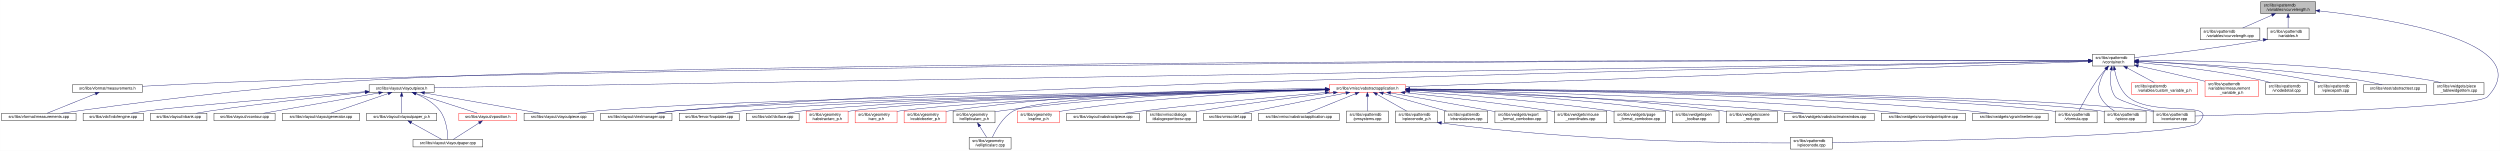
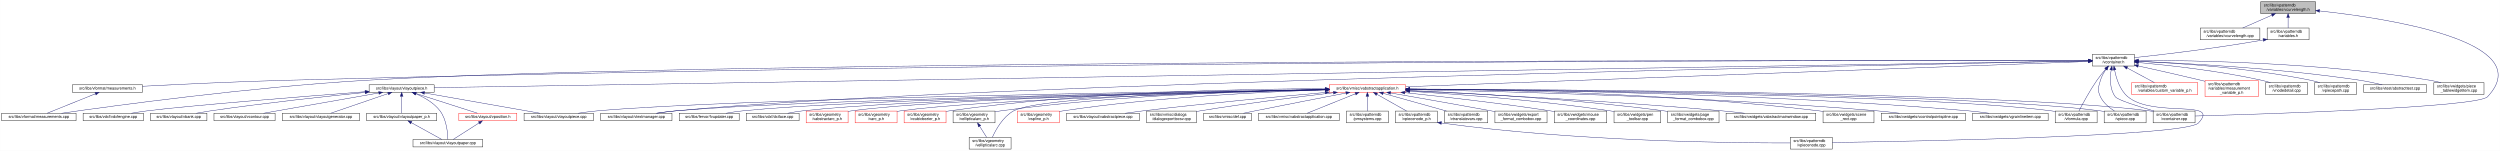
<svg xmlns="http://www.w3.org/2000/svg" xmlns:xlink="http://www.w3.org/1999/xlink" width="6381pt" height="385pt" viewBox="0.00 0.00 6380.71 385.00">
  <g id="graph0" class="graph" transform="scale(1 1) rotate(0) translate(4 381)">
    <polygon fill="white" stroke="transparent" points="-4,4 -4,-381 6376.71,-381 6376.71,4 -4,4" />
    <g id="node1" class="node">
      <g id="a_node1">
        <a xlink:title=" ">
          <polygon fill="#bfbfbf" stroke="black" points="5766,-346.5 5766,-376.5 5906,-376.5 5906,-346.5 5766,-346.5" />
          <text text-anchor="start" x="5774" y="-364.5" font-family="Helvetica,sans-Serif" font-size="10.00">src/libs/vpatterndb</text>
          <text text-anchor="middle" x="5836" y="-353.5" font-family="Helvetica,sans-Serif" font-size="10.00">/variables/vcurvelength.h</text>
        </a>
      </g>
    </g>
    <g id="node2" class="node">
      <g id="a_node2">
        <a xlink:href="../../d6/dd4/vcurvelength_8cpp.html" target="_top" xlink:title=" ">
          <polygon fill="white" stroke="black" points="5612,-279.5 5612,-309.5 5764,-309.5 5764,-279.5 5612,-279.5" />
          <text text-anchor="start" x="5620" y="-297.5" font-family="Helvetica,sans-Serif" font-size="10.00">src/libs/vpatterndb</text>
          <text text-anchor="middle" x="5688" y="-286.5" font-family="Helvetica,sans-Serif" font-size="10.00">/variables/vcurvelength.cpp</text>
        </a>
      </g>
    </g>
    <g id="edge1" class="edge">
      <path fill="none" stroke="midnightblue" d="M5794.49,-342.27C5770.92,-331.92 5741.86,-319.15 5720.05,-309.58" />
      <polygon fill="midnightblue" stroke="midnightblue" points="5793.32,-345.58 5803.89,-346.4 5796.14,-339.17 5793.32,-345.58" />
    </g>
    <g id="node3" class="node">
      <g id="a_node3">
        <a xlink:href="../../de/dca/variables_8h.html" target="_top" xlink:title=" ">
          <polygon fill="white" stroke="black" points="5782.5,-279.5 5782.5,-309.5 5889.5,-309.5 5889.5,-279.5 5782.5,-279.5" />
          <text text-anchor="start" x="5790.5" y="-297.5" font-family="Helvetica,sans-Serif" font-size="10.00">src/libs/vpatterndb</text>
          <text text-anchor="middle" x="5836" y="-286.5" font-family="Helvetica,sans-Serif" font-size="10.00">/variables.h</text>
        </a>
      </g>
    </g>
    <g id="edge2" class="edge">
      <path fill="none" stroke="midnightblue" d="M5836,-336.11C5836,-327.15 5836,-317.32 5836,-309.58" />
      <polygon fill="midnightblue" stroke="midnightblue" points="5832.5,-336.4 5836,-346.4 5839.5,-336.4 5832.5,-336.4" />
    </g>
-     <g id="node32" class="node">
-       <g id="a_node32">
+     <g id="node33" class="node">
+       <g id="a_node33">
        <a xlink:href="../../d6/d46/vcontainer_8cpp.html" target="_top" xlink:title=" ">
          <polygon fill="white" stroke="black" points="5491.5,-67.5 5491.5,-97.5 5598.5,-97.5 5598.5,-67.5 5491.5,-67.5" />
          <text text-anchor="start" x="5499.5" y="-85.5" font-family="Helvetica,sans-Serif" font-size="10.00">src/libs/vpatterndb</text>
          <text text-anchor="middle" x="5545" y="-74.5" font-family="Helvetica,sans-Serif" font-size="10.00">/vcontainer.cpp</text>
        </a>
      </g>
    </g>
    <g id="edge60" class="edge">
      <path fill="none" stroke="midnightblue" d="M5916.42,-353.08C6090.78,-334.17 6477.66,-275.3 6345,-134 6319.43,-106.77 5773.8,-89.69 5598.63,-84.89" />
      <polygon fill="midnightblue" stroke="midnightblue" points="5915.83,-349.62 5906.26,-354.16 5916.57,-356.58 5915.83,-349.62" />
    </g>
    <g id="node4" class="node">
      <g id="a_node4">
        <a xlink:href="../../d3/df7/vcontainer_8h.html" target="_top" xlink:title=" ">
          <polygon fill="white" stroke="black" points="5336.5,-212.5 5336.5,-242.5 5443.5,-242.5 5443.5,-212.5 5336.5,-212.5" />
          <text text-anchor="start" x="5344.5" y="-230.5" font-family="Helvetica,sans-Serif" font-size="10.00">src/libs/vpatterndb</text>
          <text text-anchor="middle" x="5390" y="-219.5" font-family="Helvetica,sans-Serif" font-size="10.00">/vcontainer.h</text>
        </a>
      </g>
    </g>
    <g id="edge3" class="edge">
      <path fill="none" stroke="midnightblue" d="M5772.44,-279.01C5648.93,-257.06 5515.85,-241.63 5443.53,-233.93" />
      <polygon fill="midnightblue" stroke="midnightblue" points="5771.99,-282.49 5782.46,-280.81 5773.23,-275.6 5771.99,-282.49" />
    </g>
    <g id="node5" class="node">
      <g id="a_node5">
        <a xlink:href="../../dc/db7/measurements_8h.html" target="_top" xlink:title=" ">
          <polygon fill="white" stroke="black" points="180.5,-145.5 180.5,-164.5 359.5,-164.5 359.5,-145.5 180.5,-145.5" />
          <text text-anchor="middle" x="270" y="-152.5" font-family="Helvetica,sans-Serif" font-size="10.00">src/libs/vformat/measurements.h</text>
        </a>
      </g>
    </g>
    <g id="edge4" class="edge">
      <path fill="none" stroke="midnightblue" d="M5326.16,-226.61C4915.6,-227.17 2604.58,-227.82 722,-176 596.17,-172.54 450.76,-165.57 359.59,-160.85" />
      <polygon fill="midnightblue" stroke="midnightblue" points="5326.35,-230.11 5336.35,-226.6 5326.34,-223.11 5326.35,-230.11" />
    </g>
    <g id="node6" class="node">
      <g id="a_node6">
        <a xlink:href="../../d9/de3/measurements_8cpp.html" target="_top" xlink:title=" ">
          <polygon fill="white" stroke="black" points="0,-73 0,-92 190,-92 190,-73 0,-73" />
          <text text-anchor="middle" x="95" y="-80" font-family="Helvetica,sans-Serif" font-size="10.00">src/libs/vformat/measurements.cpp</text>
        </a>
      </g>
    </g>
    <g id="edge6" class="edge">
      <path fill="none" stroke="midnightblue" d="M5326.35,-226.61C4850.27,-227.33 1839.47,-229.67 929,-176 636.33,-158.75 288.4,-111.45 152.96,-92.02" />
      <polygon fill="midnightblue" stroke="midnightblue" points="5326.48,-230.11 5336.47,-226.6 5326.47,-223.11 5326.48,-230.11" />
    </g>
    <g id="node7" class="node">
      <g id="a_node7">
        <a xlink:href="../../d6/de0/vlayoutpiece_8h.html" target="_top" xlink:title=" ">
          <polygon fill="white" stroke="black" points="938,-145.5 938,-164.5 1104,-164.5 1104,-145.5 938,-145.5" />
          <text text-anchor="middle" x="1021" y="-152.5" font-family="Helvetica,sans-Serif" font-size="10.00">src/libs/vlayout/vlayoutpiece.h</text>
        </a>
      </g>
    </g>
    <g id="edge7" class="edge">
      <path fill="none" stroke="midnightblue" d="M5326.25,-225.47C4835.34,-217.55 1660.47,-166.32 1104.14,-157.34" />
      <polygon fill="midnightblue" stroke="midnightblue" points="5326.28,-228.97 5336.34,-225.63 5326.39,-221.97 5326.28,-228.97" />
    </g>
    <g id="node16" class="node">
      <g id="a_node16">
        <a xlink:href="../../d8/d70/vtextmanager_8cpp.html" target="_top" xlink:title=" ">
          <polygon fill="white" stroke="black" points="1529,-73 1529,-92 1711,-92 1711,-73 1529,-73" />
          <text text-anchor="middle" x="1620" y="-80" font-family="Helvetica,sans-Serif" font-size="10.00">src/libs/vlayout/vtextmanager.cpp</text>
        </a>
      </g>
    </g>
    <g id="edge18" class="edge">
      <path fill="none" stroke="midnightblue" d="M5326,-225.32C4899.24,-217.3 2460.3,-168.91 1720,-98 1704.37,-96.5 1687.45,-94.28 1672.04,-92.02" />
      <polygon fill="midnightblue" stroke="midnightblue" points="5326.22,-228.83 5336.29,-225.51 5326.36,-221.83 5326.22,-228.83" />
    </g>
    <g id="node17" class="node">
      <g id="a_node17">
        <a xlink:href="../../d5/d74/vabstractapplication_8h.html" target="_top" xlink:title=" ">
          <polygon fill="white" stroke="red" points="3388.5,-145.5 3388.5,-164.5 3583.5,-164.5 3583.5,-145.5 3388.5,-145.5" />
          <text text-anchor="middle" x="3486" y="-152.5" font-family="Helvetica,sans-Serif" font-size="10.00">src/libs/vmisc/vabstractapplication.h</text>
        </a>
      </g>
    </g>
    <g id="edge19" class="edge">
      <path fill="none" stroke="midnightblue" d="M5325.93,-224.13C5045.27,-213.74 3923.25,-172.19 3583.79,-159.62" />
      <polygon fill="midnightblue" stroke="midnightblue" points="5326.21,-227.64 5336.34,-224.51 5326.47,-220.65 5326.21,-227.64" />
    </g>
    <g id="node31" class="node">
      <g id="a_node31">
        <a xlink:href="../../db/d11/vformula_8cpp.html" target="_top" xlink:title=" ">
          <polygon fill="white" stroke="black" points="5241.5,-67.5 5241.5,-97.5 5348.5,-97.5 5348.5,-67.5 5241.5,-67.5" />
          <text text-anchor="start" x="5249.5" y="-85.5" font-family="Helvetica,sans-Serif" font-size="10.00">src/libs/vpatterndb</text>
          <text text-anchor="middle" x="5295" y="-74.5" font-family="Helvetica,sans-Serif" font-size="10.00">/vformula.cpp</text>
        </a>
      </g>
    </g>
    <g id="edge52" class="edge">
      <path fill="none" stroke="midnightblue" d="M5370.44,-204.68C5363.06,-196.01 5354.8,-185.79 5348,-176 5329.63,-149.55 5311.75,-116.32 5302.18,-97.75" />
      <polygon fill="midnightblue" stroke="midnightblue" points="5367.98,-207.18 5377.18,-212.44 5373.27,-202.59 5367.98,-207.18" />
    </g>
-     <g id="edge53" class="edge">
-       <path fill="none" stroke="midnightblue" d="M5384.41,-202.29C5381.2,-182 5380.31,-153.32 5395,-134 5401.32,-125.69 5453.02,-109.44 5493.98,-97.62" />
-       <polygon fill="midnightblue" stroke="midnightblue" points="5381.01,-203.13 5386.28,-212.32 5387.89,-201.84 5381.01,-203.13" />
-     </g>
-     <g id="node33" class="node">
-       <g id="a_node33">
+     <g id="node32" class="node">
+       <g id="a_node32">
        <a xlink:href="../../df/d7a/vpiece_8cpp.html" target="_top" xlink:title=" ">
          <polygon fill="white" stroke="black" points="5366.5,-67.5 5366.5,-97.5 5473.5,-97.5 5473.5,-67.5 5366.5,-67.5" />
          <text text-anchor="start" x="5374.5" y="-85.5" font-family="Helvetica,sans-Serif" font-size="10.00">src/libs/vpatterndb</text>
          <text text-anchor="middle" x="5420" y="-74.5" font-family="Helvetica,sans-Serif" font-size="10.00">/vpiece.cpp</text>
        </a>
      </g>
    </g>
    <g id="edge55" class="edge">
      <path fill="none" stroke="midnightblue" d="M5371.41,-204.14C5365.62,-195.83 5359.97,-185.98 5357,-176 5351.67,-158.11 5348.92,-150.83 5357,-134 5364.46,-118.46 5379.3,-106.19 5392.7,-97.64" />
      <polygon fill="midnightblue" stroke="midnightblue" points="5368.61,-206.25 5377.39,-212.19 5374.23,-202.07 5368.61,-206.25" />
+     </g>
+     <g id="edge56" class="edge">
+       <path fill="none" stroke="midnightblue" d="M5384.41,-202.29C5381.2,-182 5380.31,-153.32 5395,-134 5401.32,-125.69 5453.02,-109.44 5493.98,-97.62" />
+       <polygon fill="midnightblue" stroke="midnightblue" points="5381.01,-203.13 5386.28,-212.32 5387.89,-201.84 5381.01,-203.13" />
    </g>
    <g id="node35" class="node">
      <g id="a_node35">
        <a xlink:href="../../d8/dba/vpiecenode_8cpp.html" target="_top" xlink:title=" ">
          <polygon fill="white" stroke="black" points="4565.5,-0.5 4565.5,-30.5 4672.5,-30.5 4672.5,-0.5 4565.5,-0.5" />
          <text text-anchor="start" x="4573.5" y="-18.5" font-family="Helvetica,sans-Serif" font-size="10.00">src/libs/vpatterndb</text>
          <text text-anchor="middle" x="4619" y="-7.5" font-family="Helvetica,sans-Serif" font-size="10.00">/vpiecenode.cpp</text>
        </a>
      </g>
    </g>
-     <g id="edge56" class="edge">
+     <g id="edge54" class="edge">
      <path fill="none" stroke="midnightblue" d="M5393.12,-202.61C5397.19,-181.38 5406.41,-151.13 5427,-134 5492.63,-79.41 5665.8,-128.88 5607,-67 5574.6,-32.9 4873.79,-20.18 4672.58,-17.22" />
      <polygon fill="midnightblue" stroke="midnightblue" points="5389.67,-202.05 5391.47,-212.49 5396.57,-203.2 5389.67,-202.05" />
    </g>
    <g id="node45" class="node">
      <g id="a_node45">
        <a xlink:href="../../d3/d02/custom__variable__p_8h.html" target="_top" xlink:title=" ">
          <polygon fill="white" stroke="red" points="5436.5,-140 5436.5,-170 5605.5,-170 5605.5,-140 5436.5,-140" />
          <text text-anchor="start" x="5444.5" y="-158" font-family="Helvetica,sans-Serif" font-size="10.00">src/libs/vpatterndb</text>
          <text text-anchor="middle" x="5521" y="-147" font-family="Helvetica,sans-Serif" font-size="10.00">/variables/custom_variable_p.h</text>
        </a>
      </g>
    </g>
    <g id="edge50" class="edge">
      <path fill="none" stroke="midnightblue" d="M5425.2,-207.56C5447.13,-195.76 5474.87,-180.83 5494.85,-170.07" />
      <polygon fill="midnightblue" stroke="midnightblue" points="5423.34,-204.58 5416.19,-212.4 5426.66,-210.75 5423.34,-204.58" />
    </g>
    <g id="node46" class="node">
      <g id="a_node46">
        <a xlink:href="../../d7/d8a/measurement__variable__p_8h.html" target="_top" xlink:title=" ">
          <polygon fill="white" stroke="red" points="5624,-134.5 5624,-175.5 5760,-175.5 5760,-134.5 5624,-134.5" />
          <text text-anchor="start" x="5632" y="-163.5" font-family="Helvetica,sans-Serif" font-size="10.00">src/libs/vpatterndb</text>
          <text text-anchor="start" x="5632" y="-152.5" font-family="Helvetica,sans-Serif" font-size="10.00">/variables/measurement</text>
          <text text-anchor="middle" x="5692" y="-141.5" font-family="Helvetica,sans-Serif" font-size="10.00">_variable_p.h</text>
        </a>
      </g>
    </g>
    <g id="edge51" class="edge">
      <path fill="none" stroke="midnightblue" d="M5453.4,-212.72C5498.32,-202.84 5559.95,-189.02 5614,-176 5617.26,-175.21 5620.6,-174.4 5623.96,-173.57" />
      <polygon fill="midnightblue" stroke="midnightblue" points="5452.52,-209.33 5443.51,-214.9 5454.03,-216.17 5452.52,-209.33" />
    </g>
    <g id="node47" class="node">
      <g id="a_node47">
        <a xlink:href="../../d6/d91/vnodedetail_8cpp.html" target="_top" xlink:title=" ">
          <polygon fill="white" stroke="black" points="5778.5,-140 5778.5,-170 5885.5,-170 5885.5,-140 5778.5,-140" />
          <text text-anchor="start" x="5786.5" y="-158" font-family="Helvetica,sans-Serif" font-size="10.00">src/libs/vpatterndb</text>
          <text text-anchor="middle" x="5832" y="-147" font-family="Helvetica,sans-Serif" font-size="10.00">/vnodedetail.cpp</text>
        </a>
      </g>
    </g>
-     <g id="edge54" class="edge">
+     <g id="edge53" class="edge">
      <path fill="none" stroke="midnightblue" d="M5453.89,-221.42C5529.71,-214.61 5659.64,-200.45 5769,-176 5776.28,-174.37 5783.92,-172.28 5791.28,-170.07" />
      <polygon fill="midnightblue" stroke="midnightblue" points="5453.21,-217.97 5443.56,-222.34 5453.83,-224.94 5453.21,-217.97" />
    </g>
    <g id="node48" class="node">
      <g id="a_node48">
        <a xlink:href="../../da/de1/vpiecepath_8cpp.html" target="_top" xlink:title=" ">
          <polygon fill="white" stroke="black" points="5903.5,-140 5903.5,-170 6010.5,-170 6010.5,-140 5903.5,-140" />
          <text text-anchor="start" x="5911.5" y="-158" font-family="Helvetica,sans-Serif" font-size="10.00">src/libs/vpatterndb</text>
          <text text-anchor="middle" x="5957" y="-147" font-family="Helvetica,sans-Serif" font-size="10.00">/vpiecepath.cpp</text>
        </a>
      </g>
    </g>
    <g id="edge57" class="edge">
      <path fill="none" stroke="midnightblue" d="M5453.67,-224.35C5549.91,-220.16 5737.78,-208.26 5894,-176 5901.53,-174.45 5909.43,-172.33 5917,-170.06" />
      <polygon fill="midnightblue" stroke="midnightblue" points="5453.36,-220.86 5443.52,-224.78 5453.66,-227.86 5453.36,-220.86" />
    </g>
    <g id="node49" class="node">
      <g id="a_node49">
        <a xlink:href="../../d1/d3a/abstracttest_8cpp.html" target="_top" xlink:title=" ">
          <polygon fill="white" stroke="black" points="6028.5,-145.5 6028.5,-164.5 6189.5,-164.5 6189.5,-145.5 6028.5,-145.5" />
          <text text-anchor="middle" x="6109" y="-152.5" font-family="Helvetica,sans-Serif" font-size="10.00">src/libs/vtest/abstracttest.cpp</text>
        </a>
      </g>
    </g>
    <g id="edge58" class="edge">
      <path fill="none" stroke="midnightblue" d="M5454.12,-224.35C5568.41,-219.85 5814.6,-207.15 6020,-176 6038.79,-173.15 6059.52,-168.58 6076.24,-164.52" />
      <polygon fill="midnightblue" stroke="midnightblue" points="5453.67,-220.86 5443.81,-224.75 5453.94,-227.86 5453.67,-220.86" />
    </g>
    <g id="node50" class="node">
      <g id="a_node50">
        <a xlink:href="../../da/db4/piece__tablewidgetitem_8cpp.html" target="_top" xlink:title=" ">
          <polygon fill="white" stroke="black" points="6208,-140 6208,-170 6336,-170 6336,-140 6208,-140" />
          <text text-anchor="start" x="6216" y="-158" font-family="Helvetica,sans-Serif" font-size="10.00">src/libs/vwidgets/piece</text>
          <text text-anchor="middle" x="6272" y="-147" font-family="Helvetica,sans-Serif" font-size="10.00">_tablewidgetitem.cpp</text>
        </a>
      </g>
    </g>
    <g id="edge59" class="edge">
      <path fill="none" stroke="midnightblue" d="M5454.27,-226.94C5591.85,-226.91 5924.7,-221.64 6199,-176 6207.94,-174.51 6217.37,-172.37 6226.37,-170.04" />
      <polygon fill="midnightblue" stroke="midnightblue" points="5453.92,-223.44 5443.92,-226.93 5453.91,-230.44 5453.92,-223.44" />
    </g>
    <g id="edge5" class="edge">
      <path fill="none" stroke="midnightblue" d="M239.56,-141.74C204.25,-127.51 146.97,-104.44 116.18,-92.03" />
      <polygon fill="midnightblue" stroke="midnightblue" points="238.31,-145.01 248.89,-145.5 240.92,-138.51 238.31,-145.01" />
    </g>
    <g id="node8" class="node">
      <g id="a_node8">
        <a xlink:href="../../dd/d66/vdxfengine_8cpp.html" target="_top" xlink:title=" ">
          <polygon fill="white" stroke="black" points="208,-73 208,-92 362,-92 362,-73 208,-73" />
          <text text-anchor="middle" x="285" y="-80" font-family="Helvetica,sans-Serif" font-size="10.00">src/libs/vdxf/vdxfengine.cpp</text>
        </a>
      </g>
    </g>
    <g id="edge8" class="edge">
      <path fill="none" stroke="midnightblue" d="M927.58,-146.89C774.32,-135.07 476.03,-111.36 371,-98 358.08,-96.36 344.14,-94.18 331.32,-92.02" />
      <polygon fill="midnightblue" stroke="midnightblue" points="927.67,-150.41 937.91,-147.69 928.21,-143.43 927.67,-150.41" />
    </g>
    <g id="node9" class="node">
      <g id="a_node9">
        <a xlink:href="../../de/da8/vbank_8cpp.html" target="_top" xlink:title=" ">
          <polygon fill="white" stroke="black" points="380,-73 380,-92 524,-92 524,-73 380,-73" />
          <text text-anchor="middle" x="452" y="-80" font-family="Helvetica,sans-Serif" font-size="10.00">src/libs/vlayout/vbank.cpp</text>
        </a>
      </g>
    </g>
    <g id="edge9" class="edge">
      <path fill="none" stroke="midnightblue" d="M927.69,-145.05C829.31,-135.21 669.9,-118.09 533,-98 521.27,-96.28 508.63,-94.15 496.9,-92.06" />
      <polygon fill="midnightblue" stroke="midnightblue" points="927.6,-148.56 937.9,-146.07 928.3,-141.6 927.6,-148.56" />
    </g>
    <g id="node10" class="node">
      <g id="a_node10">
        <a xlink:href="../../df/d5d/vcontour_8cpp.html" target="_top" xlink:title=" ">
          <polygon fill="white" stroke="black" points="542,-73 542,-92 698,-92 698,-73 542,-73" />
          <text text-anchor="middle" x="620" y="-80" font-family="Helvetica,sans-Serif" font-size="10.00">src/libs/vlayout/vcontour.cpp</text>
        </a>
      </g>
    </g>
    <g id="edge10" class="edge">
      <path fill="none" stroke="midnightblue" d="M962.3,-143.68C882.81,-129.71 742.41,-105.02 668.54,-92.03" />
      <polygon fill="midnightblue" stroke="midnightblue" points="962.18,-147.21 972.63,-145.5 963.39,-140.32 962.18,-147.21" />
    </g>
    <g id="node11" class="node">
      <g id="a_node11">
        <a xlink:href="../../d3/d39/vlayoutgenerator_8cpp.html" target="_top" xlink:title=" ">
          <polygon fill="white" stroke="black" points="716.5,-73 716.5,-92 913.5,-92 913.5,-73 716.5,-73" />
          <text text-anchor="middle" x="815" y="-80" font-family="Helvetica,sans-Serif" font-size="10.00">src/libs/vlayout/vlayoutgenerator.cpp</text>
        </a>
      </g>
    </g>
    <g id="edge11" class="edge">
      <path fill="none" stroke="midnightblue" d="M986.49,-142.19C945.05,-128.01 876.57,-104.57 839.94,-92.03" />
      <polygon fill="midnightblue" stroke="midnightblue" points="985.56,-145.57 996.15,-145.5 987.82,-138.95 985.56,-145.57" />
    </g>
    <g id="node12" class="node">
      <g id="a_node12">
        <a xlink:href="../../d2/d2d/vlayoutpaper__p_8h.html" target="_top" xlink:title=" ">
          <polygon fill="white" stroke="black" points="931.5,-73 931.5,-92 1110.5,-92 1110.5,-73 931.5,-73" />
          <text text-anchor="middle" x="1021" y="-80" font-family="Helvetica,sans-Serif" font-size="10.00">src/libs/vlayout/vlayoutpaper_p.h</text>
        </a>
      </g>
    </g>
    <g id="edge12" class="edge">
      <path fill="none" stroke="midnightblue" d="M1021,-134.94C1021,-121.03 1021,-102.82 1021,-92.22" />
      <polygon fill="midnightblue" stroke="midnightblue" points="1017.5,-135.36 1021,-145.36 1024.5,-135.36 1017.5,-135.36" />
    </g>
    <g id="node13" class="node">
      <g id="a_node13">
        <a xlink:href="../../d1/dd1/vlayoutpaper_8cpp.html" target="_top" xlink:title=" ">
          <polygon fill="white" stroke="black" points="1050,-6 1050,-25 1228,-25 1228,-6 1050,-6" />
          <text text-anchor="middle" x="1139" y="-13" font-family="Helvetica,sans-Serif" font-size="10.00">src/libs/vlayout/vlayoutpaper.cpp</text>
        </a>
      </g>
    </g>
    <g id="edge14" class="edge">
      <path fill="none" stroke="midnightblue" d="M1057.25,-141.63C1078.26,-132.67 1103.55,-118.49 1119,-98 1135.84,-75.67 1138.67,-40.99 1139.03,-25.05" />
      <polygon fill="midnightblue" stroke="midnightblue" points="1055.91,-138.4 1047.94,-145.39 1058.53,-144.89 1055.91,-138.4" />
    </g>
    <g id="node14" class="node">
      <g id="a_node14">
+         <a xlink:href="../../dd/d70/vlayoutpiece_8cpp.html" target="_top" xlink:title=" ">
+           <polygon fill="white" stroke="black" points="1333.5,-73 1333.5,-92 1510.5,-92 1510.5,-73 1333.5,-73" />
+           <text text-anchor="middle" x="1422" y="-80" font-family="Helvetica,sans-Serif" font-size="10.00">src/libs/vlayout/vlayoutpiece.cpp</text>
+         </a>
+       </g>
+     </g>
+     <g id="edge15" class="edge">
+       <path fill="none" stroke="midnightblue" d="M1079.7,-143.68C1159.19,-129.71 1299.59,-105.02 1373.46,-92.03" />
+       <polygon fill="midnightblue" stroke="midnightblue" points="1078.61,-140.32 1069.37,-145.5 1079.82,-147.21 1078.61,-140.32" />
+     </g>
+     <g id="node15" class="node">
+       <g id="a_node15">
        <a xlink:href="../../db/d5c/vposition_8h.html" target="_top" xlink:title=" ">
          <polygon fill="white" stroke="red" points="1167,-73 1167,-92 1315,-92 1315,-73 1167,-73" />
          <text text-anchor="middle" x="1241" y="-80" font-family="Helvetica,sans-Serif" font-size="10.00">src/libs/vlayout/vposition.h</text>
        </a>
      </g>
    </g>
-     <g id="edge15" class="edge">
+     <g id="edge16" class="edge">
      <path fill="none" stroke="midnightblue" d="M1057.3,-142.37C1101.49,-128.21 1175.08,-104.62 1214.37,-92.03" />
      <polygon fill="midnightblue" stroke="midnightblue" points="1055.99,-139.11 1047.54,-145.5 1058.13,-145.78 1055.99,-139.11" />
-     </g>
-     <g id="node15" class="node">
-       <g id="a_node15">
-         <a xlink:href="../../dd/d70/vlayoutpiece_8cpp.html" target="_top" xlink:title=" ">
-           <polygon fill="white" stroke="black" points="1333.5,-73 1333.5,-92 1510.5,-92 1510.5,-73 1333.5,-73" />
-           <text text-anchor="middle" x="1422" y="-80" font-family="Helvetica,sans-Serif" font-size="10.00">src/libs/vlayout/vlayoutpiece.cpp</text>
-         </a>
-       </g>
-     </g>
-     <g id="edge17" class="edge">
-       <path fill="none" stroke="midnightblue" d="M1079.7,-143.68C1159.19,-129.71 1299.59,-105.02 1373.46,-92.03" />
-       <polygon fill="midnightblue" stroke="midnightblue" points="1078.61,-140.32 1069.37,-145.5 1079.82,-147.21 1078.61,-140.32" />
    </g>
    <g id="edge13" class="edge">
      <path fill="none" stroke="midnightblue" d="M1045.89,-67.79C1069.28,-54.9 1103.56,-36.02 1123.34,-25.13" />
      <polygon fill="midnightblue" stroke="midnightblue" points="1043.98,-64.84 1036.91,-72.73 1047.36,-70.97 1043.98,-64.84" />
    </g>
-     <g id="edge16" class="edge">
+     <g id="edge17" class="edge">
      <path fill="none" stroke="midnightblue" d="M1218.67,-67.27C1198.48,-54.4 1169.41,-35.88 1152.54,-25.13" />
      <polygon fill="midnightblue" stroke="midnightblue" points="1216.93,-70.31 1227.24,-72.73 1220.69,-64.41 1216.93,-70.31" />
    </g>
    <g id="edge30" class="edge">
      <path fill="none" stroke="midnightblue" d="M3378.37,-152.62C3022.46,-147.77 1885.44,-130.13 1520,-98 1504.24,-96.61 1487.15,-94.35 1471.72,-92.02" />
      <polygon fill="midnightblue" stroke="midnightblue" points="3378.37,-156.12 3388.42,-152.75 3378.47,-149.12 3378.37,-156.12" />
    </g>
    <g id="edge31" class="edge">
      <path fill="none" stroke="midnightblue" d="M3378.42,-152.17C3047.03,-146.3 2044.65,-126.59 1720,-98 1704.01,-96.59 1686.68,-94.34 1671,-92.02" />
      <polygon fill="midnightblue" stroke="midnightblue" points="3378.44,-155.68 3388.5,-152.35 3378.56,-148.68 3378.44,-155.68" />
    </g>
    <g id="node18" class="node">
      <g id="a_node18">
        <a xlink:href="../../d4/d90/fvupdater_8cpp.html" target="_top" xlink:title=" ">
          <polygon fill="white" stroke="black" points="1729.5,-73 1729.5,-92 1882.5,-92 1882.5,-73 1729.5,-73" />
          <text text-anchor="middle" x="1806" y="-80" font-family="Helvetica,sans-Serif" font-size="10.00">src/libs/fervor/fvupdater.cpp</text>
        </a>
      </g>
    </g>
    <g id="edge20" class="edge">
      <path fill="none" stroke="midnightblue" d="M3378,-152.09C3068.22,-146.33 2180.41,-127.63 1891,-98 1877.3,-96.6 1862.47,-94.33 1849.09,-92" />
      <polygon fill="midnightblue" stroke="midnightblue" points="3378.27,-155.6 3388.33,-152.29 3378.4,-148.6 3378.27,-155.6" />
    </g>
    <g id="node19" class="node">
      <g id="a_node19">
        <a xlink:href="../../d9/dc8/dxiface_8cpp.html" target="_top" xlink:title=" ">
          <polygon fill="white" stroke="black" points="1900.5,-73 1900.5,-92 2035.5,-92 2035.5,-73 1900.5,-73" />
          <text text-anchor="middle" x="1968" y="-80" font-family="Helvetica,sans-Serif" font-size="10.00">src/libs/vdxf/dxiface.cpp</text>
        </a>
      </g>
    </g>
    <g id="edge21" class="edge">
      <path fill="none" stroke="midnightblue" d="M3378.31,-151.91C3089.52,-145.97 2302.3,-127.49 2044,-98 2031.72,-96.6 2018.45,-94.33 2006.49,-92" />
      <polygon fill="midnightblue" stroke="midnightblue" points="3378.3,-155.41 3388.37,-152.12 3378.45,-148.41 3378.3,-155.41" />
    </g>
    <g id="node20" class="node">
      <g id="a_node20">
        <a xlink:href="../../da/d75/vabstractarc__p_8h.html" target="_top" xlink:title=" ">
          <polygon fill="white" stroke="red" points="2053.5,-67.5 2053.5,-97.5 2160.5,-97.5 2160.5,-67.5 2053.5,-67.5" />
          <text text-anchor="start" x="2061.5" y="-85.5" font-family="Helvetica,sans-Serif" font-size="10.00">src/libs/vgeometry</text>
          <text text-anchor="middle" x="2107" y="-74.5" font-family="Helvetica,sans-Serif" font-size="10.00">/vabstractarc_p.h</text>
        </a>
      </g>
    </g>
    <g id="edge22" class="edge">
      <path fill="none" stroke="midnightblue" d="M3378.14,-152.02C3106.9,-146.61 2401.53,-129.85 2169,-98 2166.26,-97.62 2163.47,-97.18 2160.65,-96.7" />
      <polygon fill="midnightblue" stroke="midnightblue" points="3378.31,-155.52 3388.38,-152.22 3378.45,-148.52 3378.31,-155.52" />
    </g>
    <g id="node21" class="node">
      <g id="a_node21">
        <a xlink:href="../../dc/da3/varc__p_8h.html" target="_top" xlink:title=" ">
          <polygon fill="white" stroke="red" points="2178.5,-67.5 2178.5,-97.5 2285.5,-97.5 2285.5,-67.5 2178.5,-67.5" />
          <text text-anchor="start" x="2186.5" y="-85.5" font-family="Helvetica,sans-Serif" font-size="10.00">src/libs/vgeometry</text>
          <text text-anchor="middle" x="2232" y="-74.5" font-family="Helvetica,sans-Serif" font-size="10.00">/varc_p.h</text>
        </a>
      </g>
    </g>
    <g id="edge23" class="edge">
      <path fill="none" stroke="midnightblue" d="M3378.13,-151.46C3125.57,-145.1 2501.57,-126.9 2294,-98 2291.26,-97.62 2288.47,-97.17 2285.66,-96.68" />
      <polygon fill="midnightblue" stroke="midnightblue" points="3378.33,-154.96 3388.42,-151.72 3378.51,-147.97 3378.33,-154.96" />
    </g>
    <g id="node22" class="node">
      <g id="a_node22">
        <a xlink:href="../../d5/d8e/vcubicbezier__p_8h.html" target="_top" xlink:title=" ">
          <polygon fill="white" stroke="red" points="2303.5,-67.5 2303.5,-97.5 2410.5,-97.5 2410.5,-67.5 2303.5,-67.5" />
          <text text-anchor="start" x="2311.5" y="-85.5" font-family="Helvetica,sans-Serif" font-size="10.00">src/libs/vgeometry</text>
          <text text-anchor="middle" x="2357" y="-74.5" font-family="Helvetica,sans-Serif" font-size="10.00">/vcubicbezier_p.h</text>
        </a>
      </g>
    </g>
    <g id="edge24" class="edge">
      <path fill="none" stroke="midnightblue" d="M3378.19,-154.63C3184.94,-154.37 2767.22,-147.46 2419,-98 2416.26,-97.61 2413.47,-97.16 2410.66,-96.66" />
      <polygon fill="midnightblue" stroke="midnightblue" points="3378.34,-158.13 3388.35,-154.64 3378.35,-151.13 3378.34,-158.13" />
    </g>
    <g id="node23" class="node">
      <g id="a_node23">
        <a xlink:href="../../df/dde/vellipticalarc__p_8h.html" target="_top" xlink:title=" ">
          <polygon fill="white" stroke="black" points="2428.5,-67.5 2428.5,-97.5 2535.5,-97.5 2535.5,-67.5 2428.5,-67.5" />
          <text text-anchor="start" x="2436.5" y="-85.5" font-family="Helvetica,sans-Serif" font-size="10.00">src/libs/vgeometry</text>
          <text text-anchor="middle" x="2482" y="-74.5" font-family="Helvetica,sans-Serif" font-size="10.00">/vellipticalarc_p.h</text>
        </a>
      </g>
    </g>
    <g id="edge25" class="edge">
      <path fill="none" stroke="midnightblue" d="M3377.95,-152.8C3203.17,-149.68 2847.93,-138.44 2550,-98 2545.34,-97.37 2540.51,-96.59 2535.69,-95.73" />
      <polygon fill="midnightblue" stroke="midnightblue" points="3378.12,-156.3 3388.18,-152.98 3378.24,-149.3 3378.12,-156.3" />
    </g>
    <g id="node24" class="node">
      <g id="a_node24">
        <a xlink:href="../../d6/dfb/vellipticalarc_8cpp.html" target="_top" xlink:title=" ">
          <polygon fill="white" stroke="black" points="2469.5,-0.5 2469.5,-30.5 2576.5,-30.5 2576.5,-0.5 2469.5,-0.5" />
          <text text-anchor="start" x="2477.5" y="-18.5" font-family="Helvetica,sans-Serif" font-size="10.00">src/libs/vgeometry</text>
          <text text-anchor="middle" x="2523" y="-7.5" font-family="Helvetica,sans-Serif" font-size="10.00">/vellipticalarc.cpp</text>
        </a>
      </g>
    </g>
    <g id="edge27" class="edge">
      <path fill="none" stroke="midnightblue" d="M3378.32,-152.41C3153.9,-148.36 2651.25,-135.2 2583,-98 2555.69,-83.12 2537.46,-49.85 2528.81,-30.74" />
      <polygon fill="midnightblue" stroke="midnightblue" points="3378.4,-155.91 3388.46,-152.59 3378.53,-148.91 3378.4,-155.91" />
    </g>
    <g id="node25" class="node">
      <g id="a_node25">
        <a xlink:href="../../d1/d76/vspline__p_8h.html" target="_top" xlink:title=" ">
          <polygon fill="white" stroke="red" points="2592.5,-67.5 2592.5,-97.5 2699.5,-97.5 2699.5,-67.5 2592.5,-67.5" />
          <text text-anchor="start" x="2600.5" y="-85.5" font-family="Helvetica,sans-Serif" font-size="10.00">src/libs/vgeometry</text>
          <text text-anchor="middle" x="2646" y="-74.5" font-family="Helvetica,sans-Serif" font-size="10.00">/vspline_p.h</text>
        </a>
      </g>
    </g>
    <g id="edge28" class="edge">
      <path fill="none" stroke="midnightblue" d="M3378.09,-151.47C3227.5,-146.76 2946.13,-133.62 2709,-98 2705.89,-97.53 2702.71,-97 2699.51,-96.41" />
      <polygon fill="midnightblue" stroke="midnightblue" points="3378.15,-154.98 3388.26,-151.79 3378.37,-147.98 3378.15,-154.98" />
    </g>
    <g id="node26" class="node">
      <g id="a_node26">
        <a xlink:href="../../d9/d15/vabstractpiece_8cpp.html" target="_top" xlink:title=" ">
          <polygon fill="white" stroke="black" points="2718,-73 2718,-92 2904,-92 2904,-73 2718,-73" />
          <text text-anchor="middle" x="2811" y="-80" font-family="Helvetica,sans-Serif" font-size="10.00">src/libs/vlayout/vabstractpiece.cpp</text>
        </a>
      </g>
    </g>
    <g id="edge29" class="edge">
      <path fill="none" stroke="midnightblue" d="M3378.04,-144.87C3262.73,-134.78 3074.72,-117.39 2913,-98 2898.35,-96.24 2882.55,-94.11 2867.86,-92.03" />
      <polygon fill="midnightblue" stroke="midnightblue" points="3378.01,-148.38 3388.27,-145.76 3378.62,-141.41 3378.01,-148.38" />
    </g>
    <g id="node27" class="node">
      <g id="a_node27">
        <a xlink:href="../../db/d65/dialogexporttocsv_8cpp.html" target="_top" xlink:title=" ">
          <polygon fill="white" stroke="black" points="2922.5,-67.5 2922.5,-97.5 3049.5,-97.5 3049.5,-67.5 2922.5,-67.5" />
          <text text-anchor="start" x="2930.5" y="-85.5" font-family="Helvetica,sans-Serif" font-size="10.00">src/libs/vmisc/dialogs</text>
          <text text-anchor="middle" x="2986" y="-74.5" font-family="Helvetica,sans-Serif" font-size="10.00">/dialogexporttocsv.cpp</text>
        </a>
      </g>
    </g>
    <g id="edge32" class="edge">
      <path fill="none" stroke="midnightblue" d="M3399.39,-144.33C3312.95,-134.29 3176.44,-117.34 3059,-98 3055.94,-97.5 3052.81,-96.96 3049.66,-96.4" />
      <polygon fill="midnightblue" stroke="midnightblue" points="3399.08,-147.82 3409.41,-145.49 3399.88,-140.87 3399.08,-147.82" />
    </g>
    <g id="node28" class="node">
      <g id="a_node28">
        <a xlink:href="../../d6/d0b/def_8cpp.html" target="_top" xlink:title=" ">
          <polygon fill="white" stroke="black" points="3068,-73 3068,-92 3190,-92 3190,-73 3068,-73" />
          <text text-anchor="middle" x="3129" y="-80" font-family="Helvetica,sans-Serif" font-size="10.00">src/libs/vmisc/def.cpp</text>
        </a>
      </g>
    </g>
    <g id="edge33" class="edge">
      <path fill="none" stroke="midnightblue" d="M3431.22,-143.51C3373.44,-132.39 3279.75,-114.24 3199,-98 3189.51,-96.09 3179.3,-94 3169.7,-92.01" />
      <polygon fill="midnightblue" stroke="midnightblue" points="3430.75,-146.98 3441.23,-145.43 3432.07,-140.11 3430.75,-146.98" />
    </g>
    <g id="node29" class="node">
      <g id="a_node29">
        <a xlink:href="../../d0/df6/vabstractapplication_8cpp.html" target="_top" xlink:title=" ">
          <polygon fill="white" stroke="black" points="3208,-73 3208,-92 3414,-92 3414,-73 3208,-73" />
          <text text-anchor="middle" x="3311" y="-80" font-family="Helvetica,sans-Serif" font-size="10.00">src/libs/vmisc/vabstractapplication.cpp</text>
        </a>
      </g>
    </g>
    <g id="edge34" class="edge">
      <path fill="none" stroke="midnightblue" d="M3455.56,-141.74C3420.25,-127.51 3362.97,-104.44 3332.18,-92.03" />
      <polygon fill="midnightblue" stroke="midnightblue" points="3454.31,-145.01 3464.89,-145.5 3456.92,-138.51 3454.31,-145.01" />
    </g>
    <g id="node30" class="node">
      <g id="a_node30">
        <a xlink:href="../../d4/d4f/pmsystems_8cpp.html" target="_top" xlink:title=" ">
          <polygon fill="white" stroke="black" points="3432.5,-67.5 3432.5,-97.5 3539.5,-97.5 3539.5,-67.5 3432.5,-67.5" />
          <text text-anchor="start" x="3440.5" y="-85.5" font-family="Helvetica,sans-Serif" font-size="10.00">src/libs/vpatterndb</text>
          <text text-anchor="middle" x="3486" y="-74.5" font-family="Helvetica,sans-Serif" font-size="10.00">/pmsystems.cpp</text>
        </a>
      </g>
    </g>
    <g id="edge35" class="edge">
      <path fill="none" stroke="midnightblue" d="M3486,-135.24C3486,-123.41 3486,-108.38 3486,-97.58" />
      <polygon fill="midnightblue" stroke="midnightblue" points="3482.5,-135.36 3486,-145.36 3489.5,-135.36 3482.5,-135.36" />
    </g>
    <g id="edge36" class="edge">
      <path fill="none" stroke="midnightblue" d="M3593.64,-153.28C3922.8,-150.66 4912.84,-139.45 5232,-98 5235.01,-97.61 5238.08,-97.14 5241.17,-96.61" />
      <polygon fill="midnightblue" stroke="midnightblue" points="3593.6,-149.78 3583.62,-153.36 3593.65,-156.78 3593.6,-149.78" />
    </g>
    <g id="edge37" class="edge">
+       <path fill="none" stroke="midnightblue" d="M3593.79,-153.55C3938.65,-151.69 5012.49,-142.36 5357,-98 5360.01,-97.61 5363.08,-97.15 5366.17,-96.62" />
+       <polygon fill="midnightblue" stroke="midnightblue" points="3593.54,-150.05 3583.56,-153.61 3593.57,-157.05 3593.54,-150.05" />
+     </g>
+     <g id="edge38" class="edge">
      <path fill="none" stroke="midnightblue" d="M3593.84,-153.79C3953.79,-152.65 5112.03,-145.29 5482,-98 5485.01,-97.62 5488.08,-97.15 5491.17,-96.63" />
      <polygon fill="midnightblue" stroke="midnightblue" points="3593.67,-150.29 3583.68,-153.82 3593.69,-157.29 3593.67,-150.29" />
-     </g>
-     <g id="edge38" class="edge">
-       <path fill="none" stroke="midnightblue" d="M3593.79,-153.55C3938.65,-151.69 5012.49,-142.36 5357,-98 5360.01,-97.61 5363.08,-97.15 5366.17,-96.62" />
-       <polygon fill="midnightblue" stroke="midnightblue" points="3593.54,-150.05 3583.56,-153.61 3593.57,-157.05 3593.54,-150.05" />
    </g>
    <g id="node34" class="node">
      <g id="a_node34">
        <a xlink:href="../../df/dba/vpiecenode__p_8h.html" target="_top" xlink:title=" ">
          <polygon fill="white" stroke="black" points="3557.5,-67.5 3557.5,-97.5 3664.5,-97.5 3664.5,-67.5 3557.5,-67.5" />
          <text text-anchor="start" x="3565.5" y="-85.5" font-family="Helvetica,sans-Serif" font-size="10.00">src/libs/vpatterndb</text>
          <text text-anchor="middle" x="3611" y="-74.5" font-family="Helvetica,sans-Serif" font-size="10.00">/vpiecenode_p.h</text>
        </a>
      </g>
    </g>
    <g id="edge39" class="edge">
      <path fill="none" stroke="midnightblue" d="M3510.29,-140.3C3532.11,-127.99 3564.02,-110 3586.04,-97.58" />
      <polygon fill="midnightblue" stroke="midnightblue" points="3508.32,-137.39 3501.33,-145.36 3511.76,-143.49 3508.32,-137.39" />
    </g>
    <g id="node36" class="node">
      <g id="a_node36">
        <a xlink:href="../../de/d3e/vtranslatevars_8cpp.html" target="_top" xlink:title=" ">
          <polygon fill="white" stroke="black" points="3683,-67.5 3683,-97.5 3793,-97.5 3793,-67.5 3683,-67.5" />
          <text text-anchor="start" x="3691" y="-85.5" font-family="Helvetica,sans-Serif" font-size="10.00">src/libs/vpatterndb</text>
          <text text-anchor="middle" x="3738" y="-74.5" font-family="Helvetica,sans-Serif" font-size="10.00">/vtranslatevars.cpp</text>
        </a>
      </g>
    </g>
    <g id="edge41" class="edge">
      <path fill="none" stroke="midnightblue" d="M3526.15,-142.77C3570.05,-130.49 3640.46,-110.79 3687.94,-97.51" />
      <polygon fill="midnightblue" stroke="midnightblue" points="3525.08,-139.43 3516.4,-145.5 3526.97,-146.17 3525.08,-139.43" />
    </g>
    <g id="node37" class="node">
      <g id="a_node37">
        <a xlink:href="../../df/d40/export__format__combobox_8cpp.html" target="_top" xlink:title=" ">
          <polygon fill="white" stroke="black" points="3811.5,-67.5 3811.5,-97.5 3944.5,-97.5 3944.5,-67.5 3811.5,-67.5" />
          <text text-anchor="start" x="3819.5" y="-85.5" font-family="Helvetica,sans-Serif" font-size="10.00">src/libs/vwidgets/export</text>
          <text text-anchor="middle" x="3878" y="-74.5" font-family="Helvetica,sans-Serif" font-size="10.00">_format_combobox.cpp</text>
        </a>
      </g>
    </g>
    <g id="edge42" class="edge">
      <path fill="none" stroke="midnightblue" d="M3545.53,-143.69C3609.08,-132.63 3712.72,-114.43 3802,-98 3805.04,-97.44 3808.14,-96.87 3811.28,-96.28" />
      <polygon fill="midnightblue" stroke="midnightblue" points="3544.55,-140.31 3535.3,-145.47 3545.75,-147.2 3544.55,-140.31" />
    </g>
    <g id="node38" class="node">
      <g id="a_node38">
        <a xlink:href="../../d3/d4f/mouse__coordinates_8cpp.html" target="_top" xlink:title=" ">
          <polygon fill="white" stroke="black" points="3963,-67.5 3963,-97.5 4097,-97.5 4097,-67.5 3963,-67.5" />
          <text text-anchor="start" x="3971" y="-85.5" font-family="Helvetica,sans-Serif" font-size="10.00">src/libs/vwidgets/mouse</text>
          <text text-anchor="middle" x="4030" y="-74.5" font-family="Helvetica,sans-Serif" font-size="10.00">_coordinates.cpp</text>
        </a>
      </g>
    </g>
    <g id="edge43" class="edge">
      <path fill="none" stroke="midnightblue" d="M3581.57,-144.43C3676.14,-134.51 3824.91,-117.72 3953,-98 3956.23,-97.5 3959.53,-96.97 3962.85,-96.42" />
      <polygon fill="midnightblue" stroke="midnightblue" points="3581.03,-140.96 3571.45,-145.48 3581.76,-147.93 3581.03,-140.96" />
    </g>
    <g id="node39" class="node">
      <g id="a_node39">
-         <a xlink:href="../../d2/d28/page__format__combobox_8cpp.html" target="_top" xlink:title=" ">
-           <polygon fill="white" stroke="black" points="4115.5,-67.5 4115.5,-97.5 4246.5,-97.5 4246.5,-67.5 4115.5,-67.5" />
-           <text text-anchor="start" x="4123.5" y="-85.5" font-family="Helvetica,sans-Serif" font-size="10.00">src/libs/vwidgets/page</text>
-           <text text-anchor="middle" x="4181" y="-74.5" font-family="Helvetica,sans-Serif" font-size="10.00">_format_combobox.cpp</text>
+         <a xlink:href="../../d7/d1b/pen__toolbar_8cpp.html" target="_top" xlink:title=" ">
+           <polygon fill="white" stroke="black" points="4115.5,-67.5 4115.5,-97.5 4234.5,-97.5 4234.5,-67.5 4115.5,-67.5" />
+           <text text-anchor="start" x="4123.5" y="-85.5" font-family="Helvetica,sans-Serif" font-size="10.00">src/libs/vwidgets/pen</text>
+           <text text-anchor="middle" x="4175" y="-74.5" font-family="Helvetica,sans-Serif" font-size="10.00">_toolbar.cpp</text>
        </a>
      </g>
    </g>
    <g id="edge44" class="edge">
-       <path fill="none" stroke="midnightblue" d="M3593.79,-147.58C3717.76,-139.42 3927.23,-123.29 4106,-98 4109.02,-97.57 4112.1,-97.11 4115.21,-96.61" />
-       <polygon fill="midnightblue" stroke="midnightblue" points="3593.29,-144.1 3583.54,-148.24 3593.74,-151.09 3593.29,-144.1" />
+       <path fill="none" stroke="midnightblue" d="M3593.86,-148.1C3717.91,-140.42 3927.44,-124.73 4106,-98 4109.03,-97.55 4112.12,-97.04 4115.24,-96.51" />
+       <polygon fill="midnightblue" stroke="midnightblue" points="3593.37,-144.62 3583.61,-148.73 3593.8,-151.61 3593.37,-144.62" />
    </g>
    <g id="node40" class="node">
      <g id="a_node40">
-         <a xlink:href="../../d7/d1b/pen__toolbar_8cpp.html" target="_top" xlink:title=" ">
-           <polygon fill="white" stroke="black" points="4264.5,-67.5 4264.5,-97.5 4383.5,-97.5 4383.5,-67.5 4264.5,-67.5" />
-           <text text-anchor="start" x="4272.5" y="-85.5" font-family="Helvetica,sans-Serif" font-size="10.00">src/libs/vwidgets/pen</text>
-           <text text-anchor="middle" x="4324" y="-74.5" font-family="Helvetica,sans-Serif" font-size="10.00">_toolbar.cpp</text>
+         <a xlink:href="../../d2/d28/page__format__combobox_8cpp.html" target="_top" xlink:title=" ">
+           <polygon fill="white" stroke="black" points="4252.5,-67.5 4252.5,-97.5 4383.5,-97.5 4383.5,-67.5 4252.5,-67.5" />
+           <text text-anchor="start" x="4260.5" y="-85.5" font-family="Helvetica,sans-Serif" font-size="10.00">src/libs/vwidgets/page</text>
+           <text text-anchor="middle" x="4318" y="-74.5" font-family="Helvetica,sans-Serif" font-size="10.00">_format_combobox.cpp</text>
        </a>
      </g>
    </g>
    <g id="edge45" class="edge">
-       <path fill="none" stroke="midnightblue" d="M3593.64,-150.73C3742.79,-145.15 4020.47,-131.03 4255,-98 4258.03,-97.57 4261.13,-97.09 4264.25,-96.57" />
-       <polygon fill="midnightblue" stroke="midnightblue" points="3593.42,-147.23 3583.56,-151.1 3593.68,-154.23 3593.42,-147.23" />
+       <path fill="none" stroke="midnightblue" d="M3594.15,-149.99C3741.43,-143.61 4013.06,-128.63 4243,-98 4246.02,-97.6 4249.11,-97.15 4252.22,-96.67" />
+       <polygon fill="midnightblue" stroke="midnightblue" points="3593.61,-146.51 3583.77,-150.43 3593.91,-153.5 3593.61,-146.51" />
    </g>
    <g id="node41" class="node">
      <g id="a_node41">
-         <a xlink:href="../../d8/d76/scene__rect_8cpp.html" target="_top" xlink:title=" ">
-           <polygon fill="white" stroke="black" points="4402,-67.5 4402,-97.5 4532,-97.5 4532,-67.5 4402,-67.5" />
-           <text text-anchor="start" x="4410" y="-85.5" font-family="Helvetica,sans-Serif" font-size="10.00">src/libs/vwidgets/scene</text>
-           <text text-anchor="middle" x="4467" y="-74.5" font-family="Helvetica,sans-Serif" font-size="10.00">_rect.cpp</text>
+         <a xlink:href="../../dd/df6/vabstractmainwindow_8cpp.html" target="_top" xlink:title=" ">
+           <polygon fill="white" stroke="black" points="4401.5,-73 4401.5,-92 4630.5,-92 4630.5,-73 4401.5,-73" />
+           <text text-anchor="middle" x="4516" y="-80" font-family="Helvetica,sans-Serif" font-size="10.00">src/libs/vwidgets/vabstractmainwindow.cpp</text>
        </a>
      </g>
    </g>
    <g id="edge46" class="edge">
-       <path fill="none" stroke="midnightblue" d="M3593.81,-151.84C3764.01,-147.41 4105.12,-134.44 4392,-98 4395.16,-97.6 4398.38,-97.15 4401.63,-96.65" />
-       <polygon fill="midnightblue" stroke="midnightblue" points="3593.5,-148.34 3583.59,-152.1 3593.68,-155.34 3593.5,-148.34" />
+       <path fill="none" stroke="midnightblue" d="M3593.87,-149.24C3763.8,-141.32 4104.16,-123.71 4392,-98 4410.46,-96.35 4430.42,-94.19 4448.82,-92.03" />
+       <polygon fill="midnightblue" stroke="midnightblue" points="3593.5,-145.76 3583.67,-149.72 3593.82,-152.75 3593.5,-145.76" />
    </g>
    <g id="node42" class="node">
      <g id="a_node42">
-         <a xlink:href="../../dd/df6/vabstractmainwindow_8cpp.html" target="_top" xlink:title=" ">
-           <polygon fill="white" stroke="black" points="4550.5,-73 4550.5,-92 4779.5,-92 4779.5,-73 4550.5,-73" />
-           <text text-anchor="middle" x="4665" y="-80" font-family="Helvetica,sans-Serif" font-size="10.00">src/libs/vwidgets/vabstractmainwindow.cpp</text>
+         <a xlink:href="../../d8/d76/scene__rect_8cpp.html" target="_top" xlink:title=" ">
+           <polygon fill="white" stroke="black" points="4649,-67.5 4649,-97.5 4779,-97.5 4779,-67.5 4649,-67.5" />
+           <text text-anchor="start" x="4657" y="-85.5" font-family="Helvetica,sans-Serif" font-size="10.00">src/libs/vwidgets/scene</text>
+           <text text-anchor="middle" x="4714" y="-74.5" font-family="Helvetica,sans-Serif" font-size="10.00">_rect.cpp</text>
        </a>
      </g>
    </g>
    <g id="edge47" class="edge">
-       <path fill="none" stroke="midnightblue" d="M3593.63,-150.54C3784.65,-143.9 4195.37,-127.35 4541,-98 4559.79,-96.4 4580.13,-94.22 4598.8,-92.03" />
-       <polygon fill="midnightblue" stroke="midnightblue" points="3593.47,-147.04 3583.59,-150.89 3593.71,-154.04 3593.47,-147.04" />
+       <path fill="none" stroke="midnightblue" d="M3593.71,-153.87C3798.21,-152.51 4256.46,-144.03 4639,-98 4642.16,-97.62 4645.39,-97.18 4648.64,-96.7" />
+       <polygon fill="midnightblue" stroke="midnightblue" points="3593.55,-150.38 3583.57,-153.94 3593.6,-157.38 3593.55,-150.38" />
    </g>
    <g id="node43" class="node">
      <g id="a_node43">
        <a xlink:href="../../de/d45/vcontrolpointspline_8cpp.html" target="_top" xlink:title=" ">
          <polygon fill="white" stroke="black" points="4797.5,-73 4797.5,-92 5012.5,-92 5012.5,-73 4797.5,-73" />
          <text text-anchor="middle" x="4905" y="-80" font-family="Helvetica,sans-Serif" font-size="10.00">src/libs/vwidgets/vcontrolpointspline.cpp</text>
        </a>
      </g>
    </g>
    <g id="edge48" class="edge">
      <path fill="none" stroke="midnightblue" d="M3593.83,-152.29C3817.04,-148.1 4345.83,-134.85 4788,-98 4806.15,-96.49 4825.83,-94.27 4843.77,-92.03" />
      <polygon fill="midnightblue" stroke="midnightblue" points="3593.69,-148.79 3583.76,-152.48 3593.82,-155.79 3593.69,-148.79" />
    </g>
    <g id="node44" class="node">
      <g id="a_node44">
        <a xlink:href="../../d1/d90/vgrainlineitem_8cpp.html" target="_top" xlink:title=" ">
          <polygon fill="white" stroke="black" points="5030.5,-73 5030.5,-92 5223.5,-92 5223.5,-73 5030.5,-73" />
          <text text-anchor="middle" x="5127" y="-80" font-family="Helvetica,sans-Serif" font-size="10.00">src/libs/vwidgets/vgrainlineitem.cpp</text>
        </a>
      </g>
    </g>
    <g id="edge49" class="edge">
      <path fill="none" stroke="midnightblue" d="M3593.84,-153.75C3844.7,-152.36 4486.75,-144.17 5021,-98 5037.75,-96.55 5055.9,-94.32 5072.37,-92.03" />
      <polygon fill="midnightblue" stroke="midnightblue" points="3593.61,-150.25 3583.63,-153.8 3593.65,-157.25 3593.61,-150.25" />
    </g>
    <g id="edge26" class="edge">
      <path fill="none" stroke="midnightblue" d="M2496.28,-58.87C2502.21,-49.46 2508.91,-38.83 2514.12,-30.58" />
      <polygon fill="midnightblue" stroke="midnightblue" points="2493.27,-57.07 2490.9,-67.4 2499.19,-60.81 2493.27,-57.07" />
    </g>
    <g id="edge40" class="edge">
      <path fill="none" stroke="midnightblue" d="M3674.99,-67.05C4018.76,-19.54 4422.2,-15.84 4565.4,-16.13" />
      <polygon fill="midnightblue" stroke="midnightblue" points="3674.26,-63.61 3664.84,-68.46 3675.23,-70.55 3674.26,-63.61" />
    </g>
  </g>
</svg>
